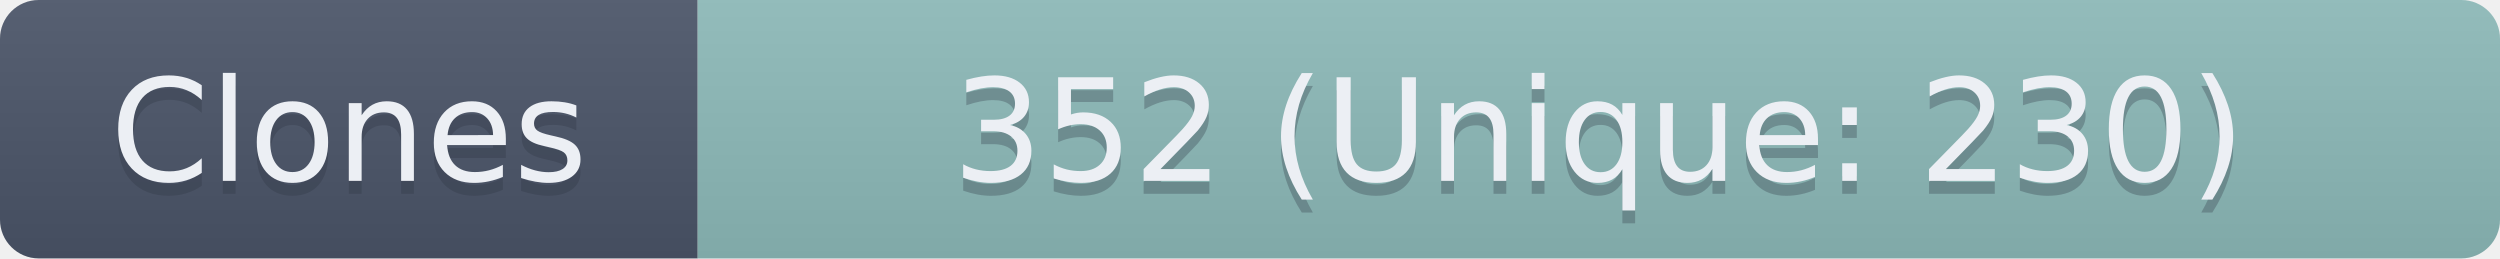
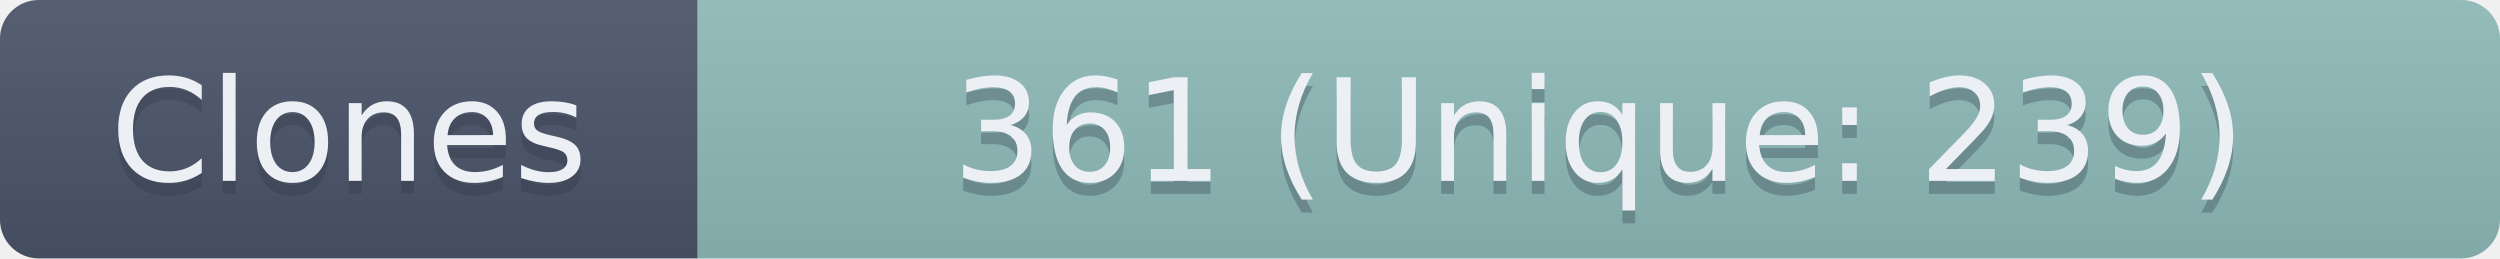
- <svg xmlns="http://www.w3.org/2000/svg" width="193.5" height="20" role="img" aria-label="Clones: 352 (Unique: 230)">
+ <svg xmlns="http://www.w3.org/2000/svg" width="193.5" height="20" role="img" aria-label="Clones: 361 (Unique: 239)">
  <linearGradient id="s" x2="0" y2="100%">
    <stop offset="0" stop-color="#bbb" stop-opacity=".1" />
    <stop offset="1" stop-opacity=".1" />
  </linearGradient>
  <clipPath id="r">
    <rect width="193.5" height="20" rx="3" fill="#fff" />
  </clipPath>
  <g clip-path="url(#r)">
    <rect width="54" height="20" fill="#4C566A" />
    <rect x="54" width="139.5" height="20" fill="#8FBCBB" />
    <rect width="193.5" height="20" fill="url(#s)" />
  </g>
  <g fill="#ECEFF4" text-anchor="middle" font-family="Verdana,Geneva,DejaVu Sans,sans-serif" text-rendering="geometricPrecision" font-size="110">
    <text aria-hidden="true" x="270" y="150" fill="#2E3440" fill-opacity=".3" transform="scale(.1)" textLength="440">Clones</text>
    <text x="270" y="140" transform="scale(.1)" textLength="440">Clones</text>
-     <text aria-hidden="true" x="1237.5" y="150" fill="#2E3440" fill-opacity=".3" transform="scale(.1)" textLength="1295">352 (Unique: 230)</text>
-     <text x="1237.5" y="140" transform="scale(.1)" textLength="1295">352 (Unique: 230)</text>
+     <text aria-hidden="true" x="1237.5" y="150" fill="#2E3440" fill-opacity=".3" transform="scale(.1)" textLength="1295">361 (Unique: 239)</text>
+     <text x="1237.5" y="140" transform="scale(.1)" textLength="1295">361 (Unique: 239)</text>
  </g>
</svg>
